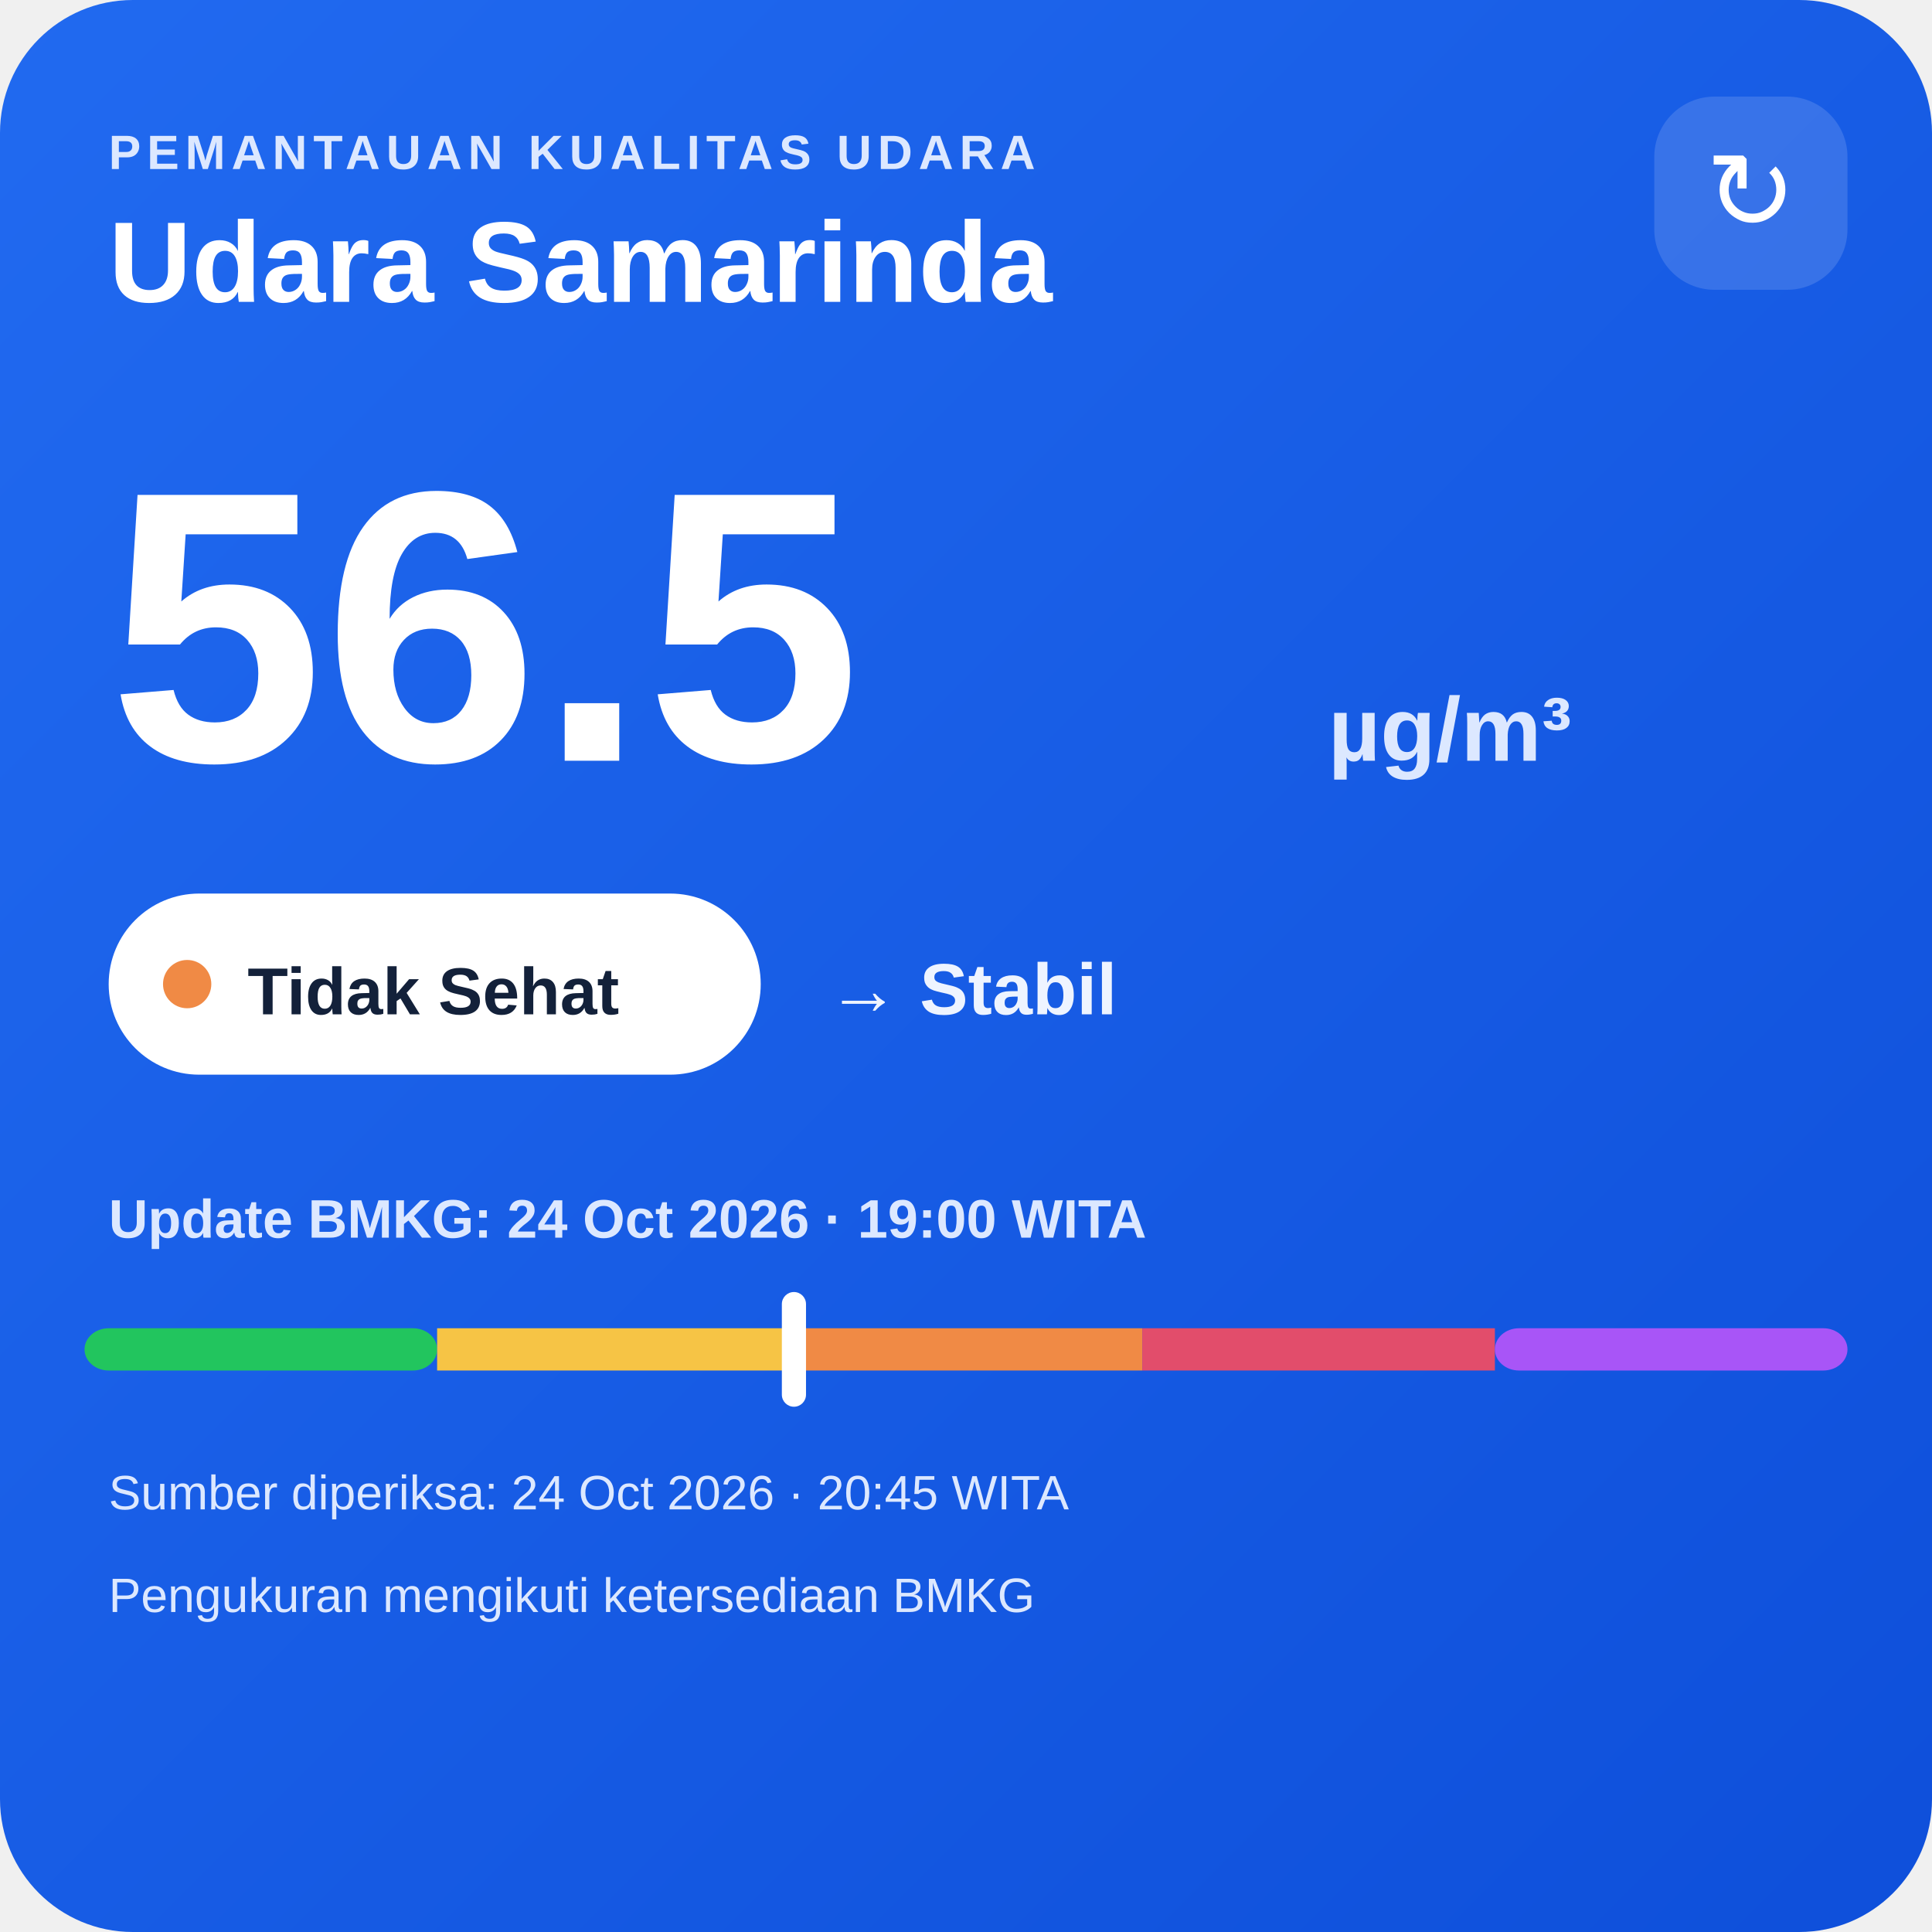
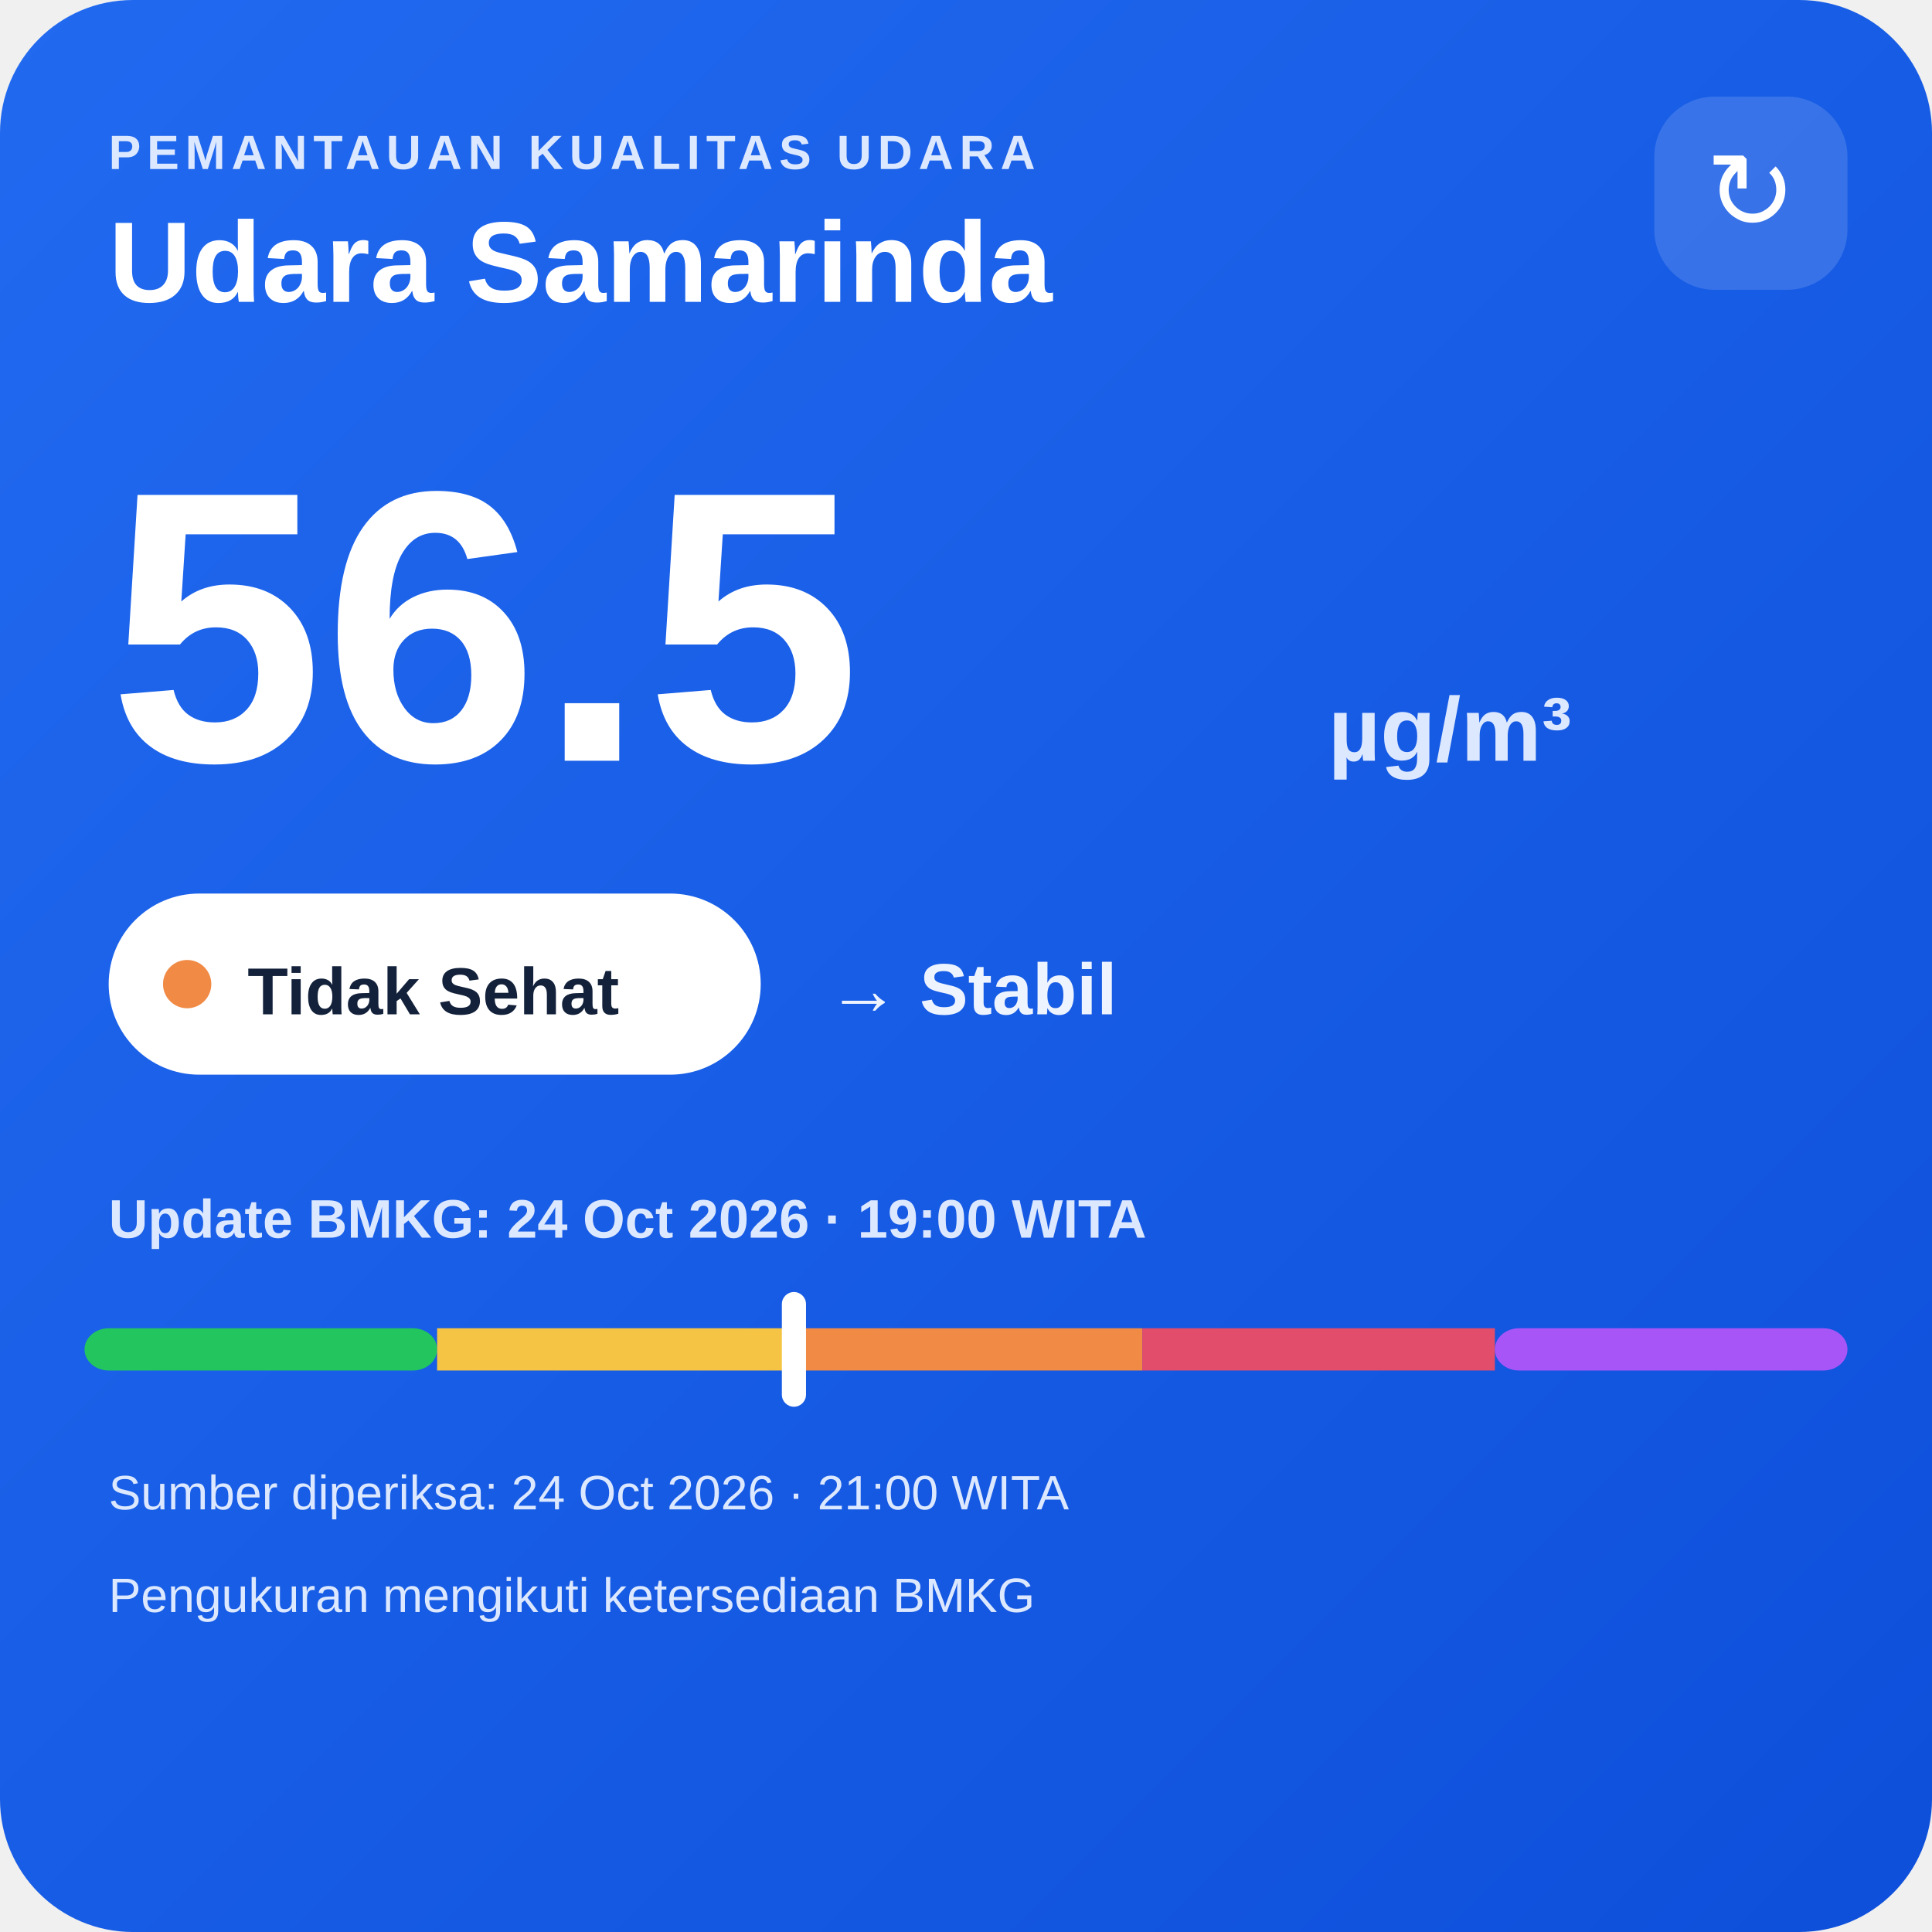
<svg xmlns="http://www.w3.org/2000/svg" width="320" height="320" viewBox="0 0 320 320">
  <defs>
    <linearGradient id="bg" x1="0" y1="0" x2="1" y2="1">
      <stop offset="0" stop-color="#216af0" />
      <stop offset="1" stop-color="#0e4fda" />
    </linearGradient>
  </defs>
  <rect width="320" height="320" rx="22" fill="url(#bg)" />
  <text x="18" y="28" fill="#dce8ff" font-family="Arial,sans-serif" font-size="8" font-weight="700" letter-spacing="1">PEMANTAUAN KUALITAS UDARA</text>
  <text x="18" y="50" fill="#ffffff" font-family="Arial,sans-serif" font-size="19" font-weight="700">Udara Samarinda</text>
  <rect x="274" y="16" width="32" height="32" rx="10" fill="#ffffff" fill-opacity=".14" />
  <text x="290" y="38" text-anchor="middle" fill="#ffffff" font-family="Arial,sans-serif" font-size="18">↻</text>
  <text x="18" y="126" fill="#ffffff" font-family="Arial,sans-serif" font-size="64" font-weight="800">56.5</text>
  <text x="220" y="126" fill="#dce8ff" font-family="Arial,sans-serif" font-size="15" font-weight="700">µg/m³</text>
  <rect x="18" y="148" width="108" height="30" rx="15" fill="#ffffff" />
  <circle cx="31" cy="163" r="4" fill="#f08a45" />
  <text x="41" y="168" fill="#13213a" font-family="Arial,sans-serif" font-size="11" font-weight="700">Tidak Sehat</text>
  <text x="137" y="168" fill="#eef4ff" font-family="Arial,sans-serif" font-size="12" font-weight="700">→ Stabil</text>
  <text x="18" y="205" fill="#dce8ff" font-family="Arial,sans-serif" font-size="9" font-weight="700">Update BMKG: 24 Oct 2026 · 19:00 WITA</text>
  <rect x="14" y="220" width="58.4" height="7" rx="4" fill="#22c55e" />
  <rect x="72.4" y="220" width="58.4" height="7" fill="#f6c445" />
  <rect x="130.8" y="220" width="58.4" height="7" fill="#f08a45" />
  <rect x="189.2" y="220" width="58.4" height="7" fill="#e24d6b" />
  <rect x="247.6" y="220" width="58.4" height="7" rx="4" fill="#a855f7" />
  <rect x="129.5" y="214" width="4" height="19" rx="2" fill="#ffffff" />
-   <text x="18" y="250" fill="#dce8ff" font-family="Arial,sans-serif" font-size="8">Sumber diperiksa: 24 Oct 2026 · 20:45 WITA</text>
+   <text x="18" y="250" fill="#dce8ff" font-family="Arial,sans-serif" font-size="8">Sumber diperiksa: 24 Oct 2026 · 21:00 WITA</text>
  <text x="18" y="267" fill="#dce8ff" font-family="Arial,sans-serif" font-size="8">Pengukuran mengikuti ketersediaan BMKG</text>
</svg>
